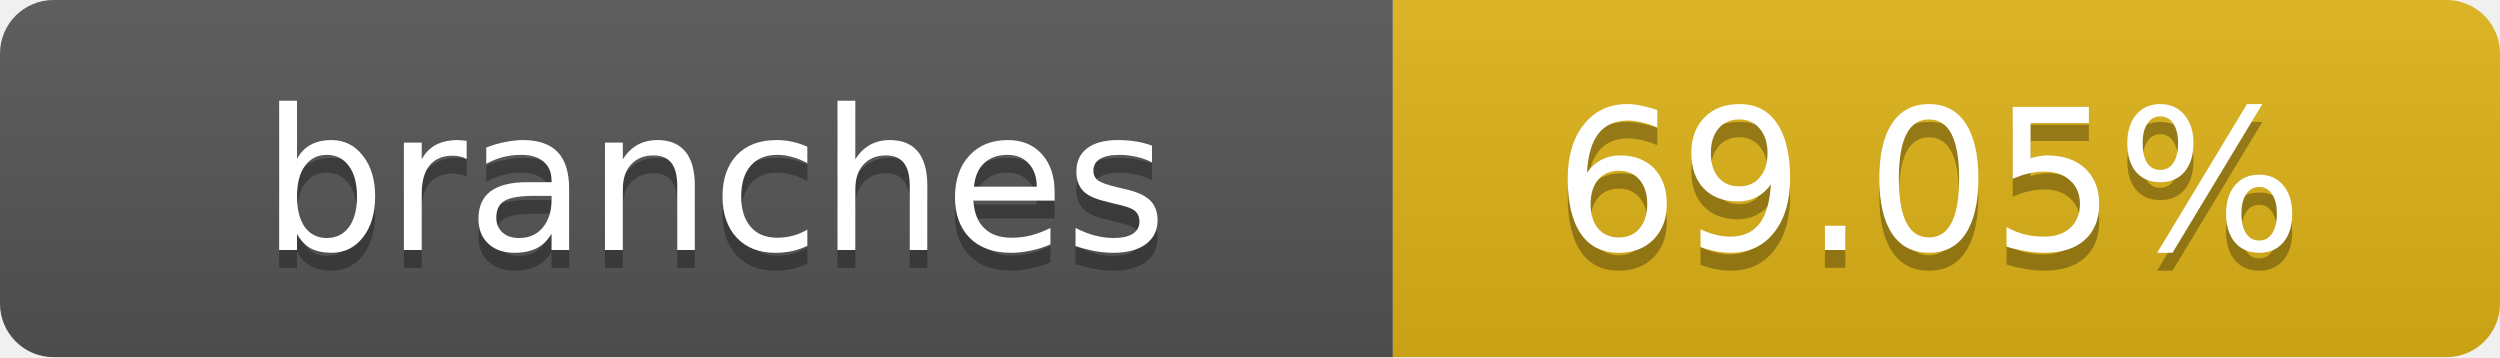
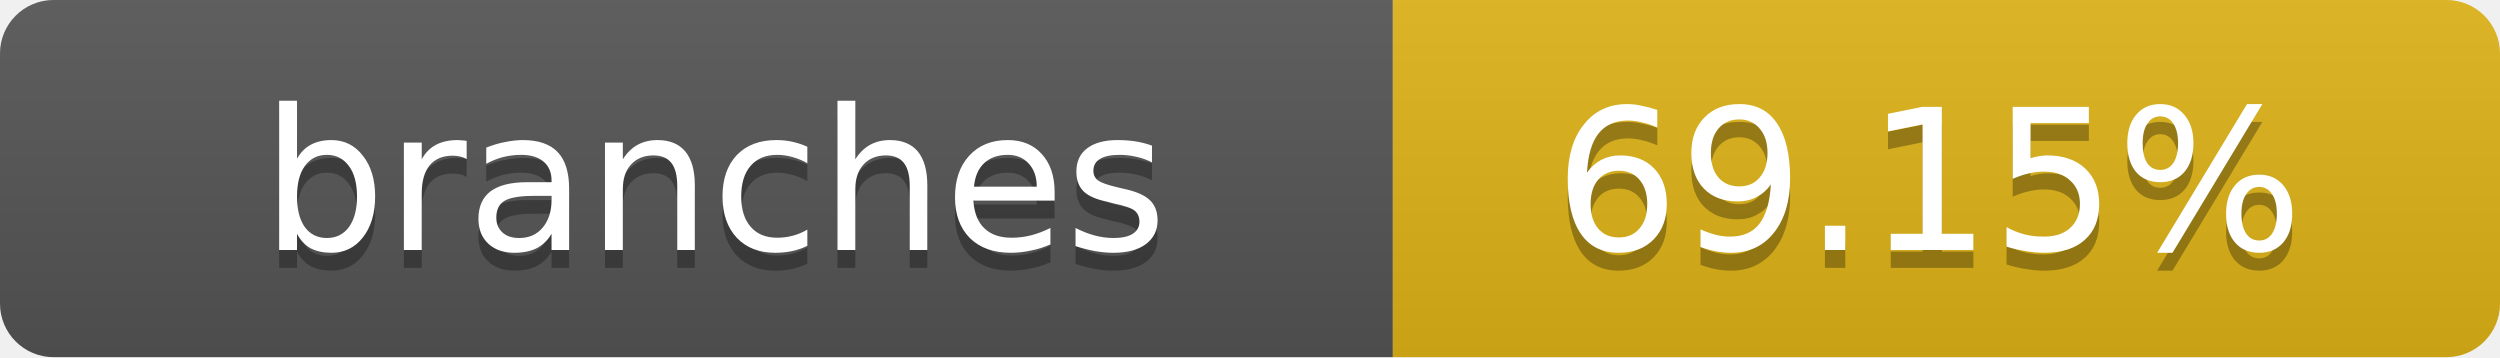
- <svg xmlns="http://www.w3.org/2000/svg" width="140" height="20" role="img" aria-label="branches: 69.05%">
+ <svg xmlns="http://www.w3.org/2000/svg" width="140" height="20" role="img" aria-label="branches: 69.15%">
  <linearGradient id="s" x2="0" y2="100%">
    <stop offset="0" stop-color="#bbb" stop-opacity=".1" />
    <stop offset="1" stop-opacity=".1" />
  </linearGradient>
  <clipPath id="r">
    <rect width="140" height="20" rx="3" fill="#fff" />
  </clipPath>
  <g clip-path="url(#r)">
    <rect width="78" height="20" fill="#555" />
    <rect x="78" width="62" height="20" fill="#dfb317" />
    <rect width="140" height="20" fill="url(#s)" />
  </g>
  <g fill="#fff" text-anchor="middle" font-family="Verdana,Geneva,DejaVu Sans,sans-serif" text-rendering="geometricPrecision" font-size="11">
    <text x="40" y="15" fill="#010101" fill-opacity=".3">branches</text>
    <text x="40" y="14">branches</text>
-     <text x="108" y="15" fill="#010101" fill-opacity=".3">69.05%</text>
-     <text x="108" y="14">69.05%</text>
+     <text x="108" y="15" fill="#010101" fill-opacity=".3">69.15%</text>
+     <text x="108" y="14">69.15%</text>
  </g>
</svg>
